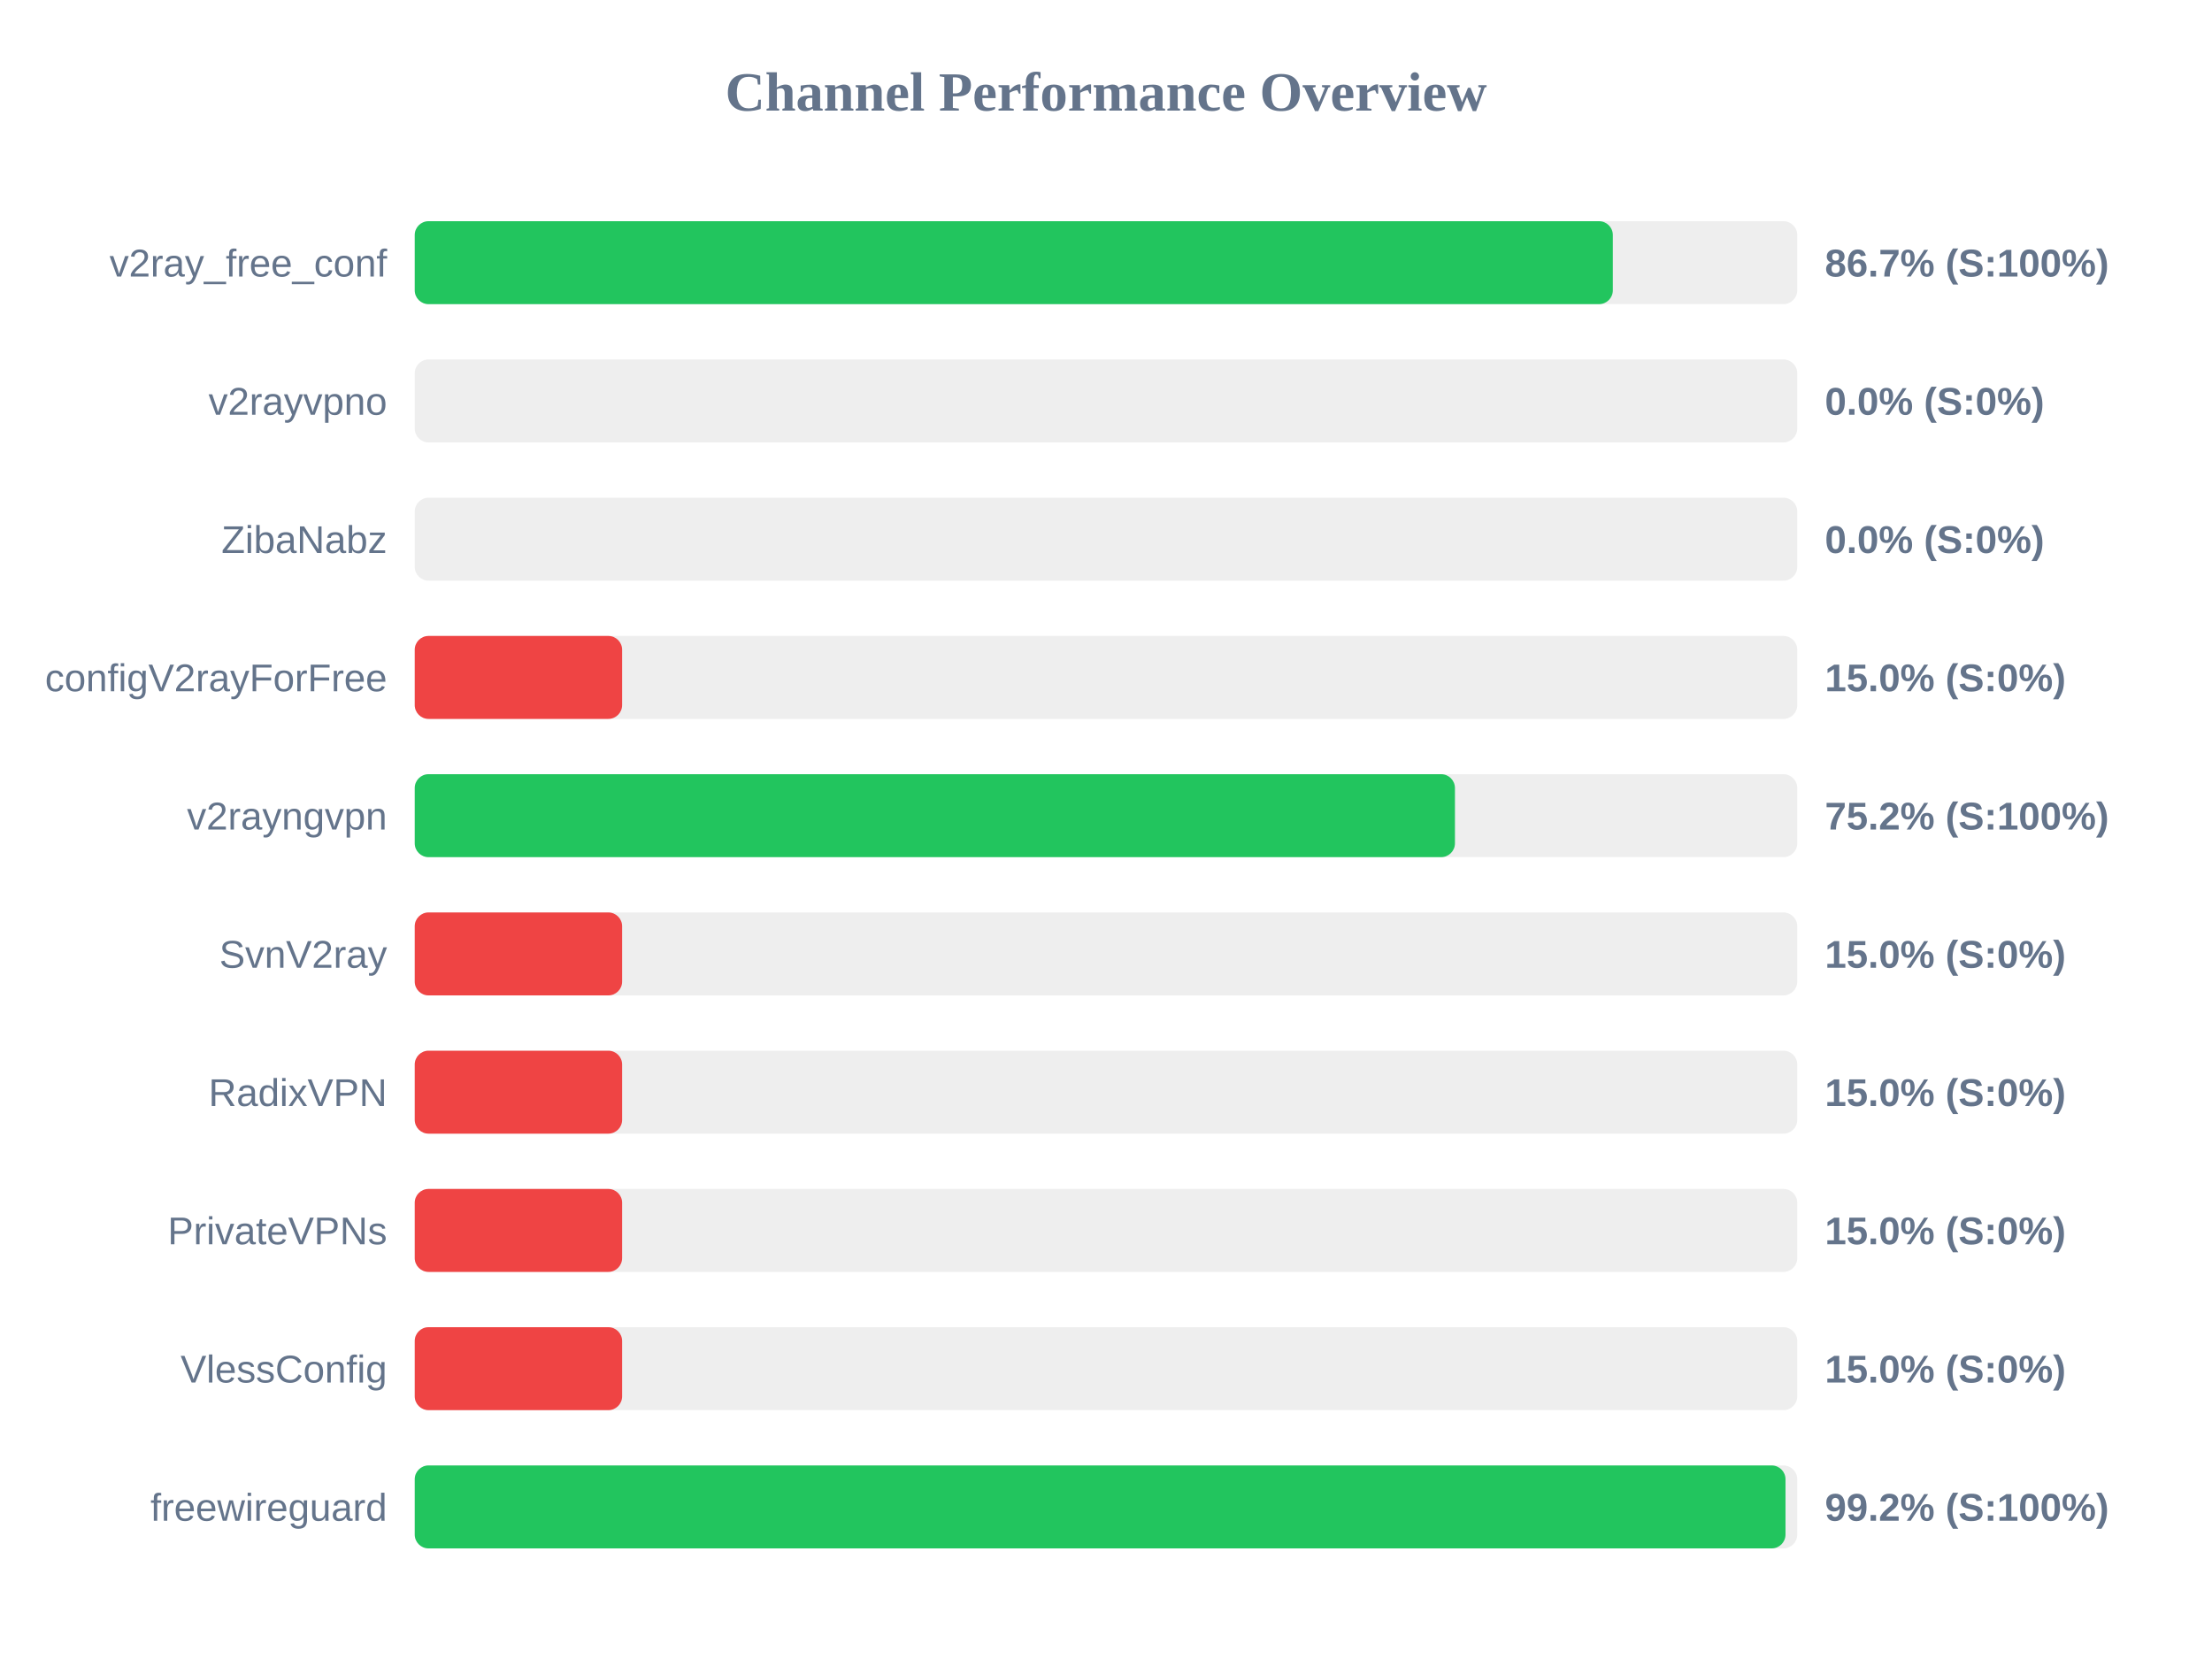
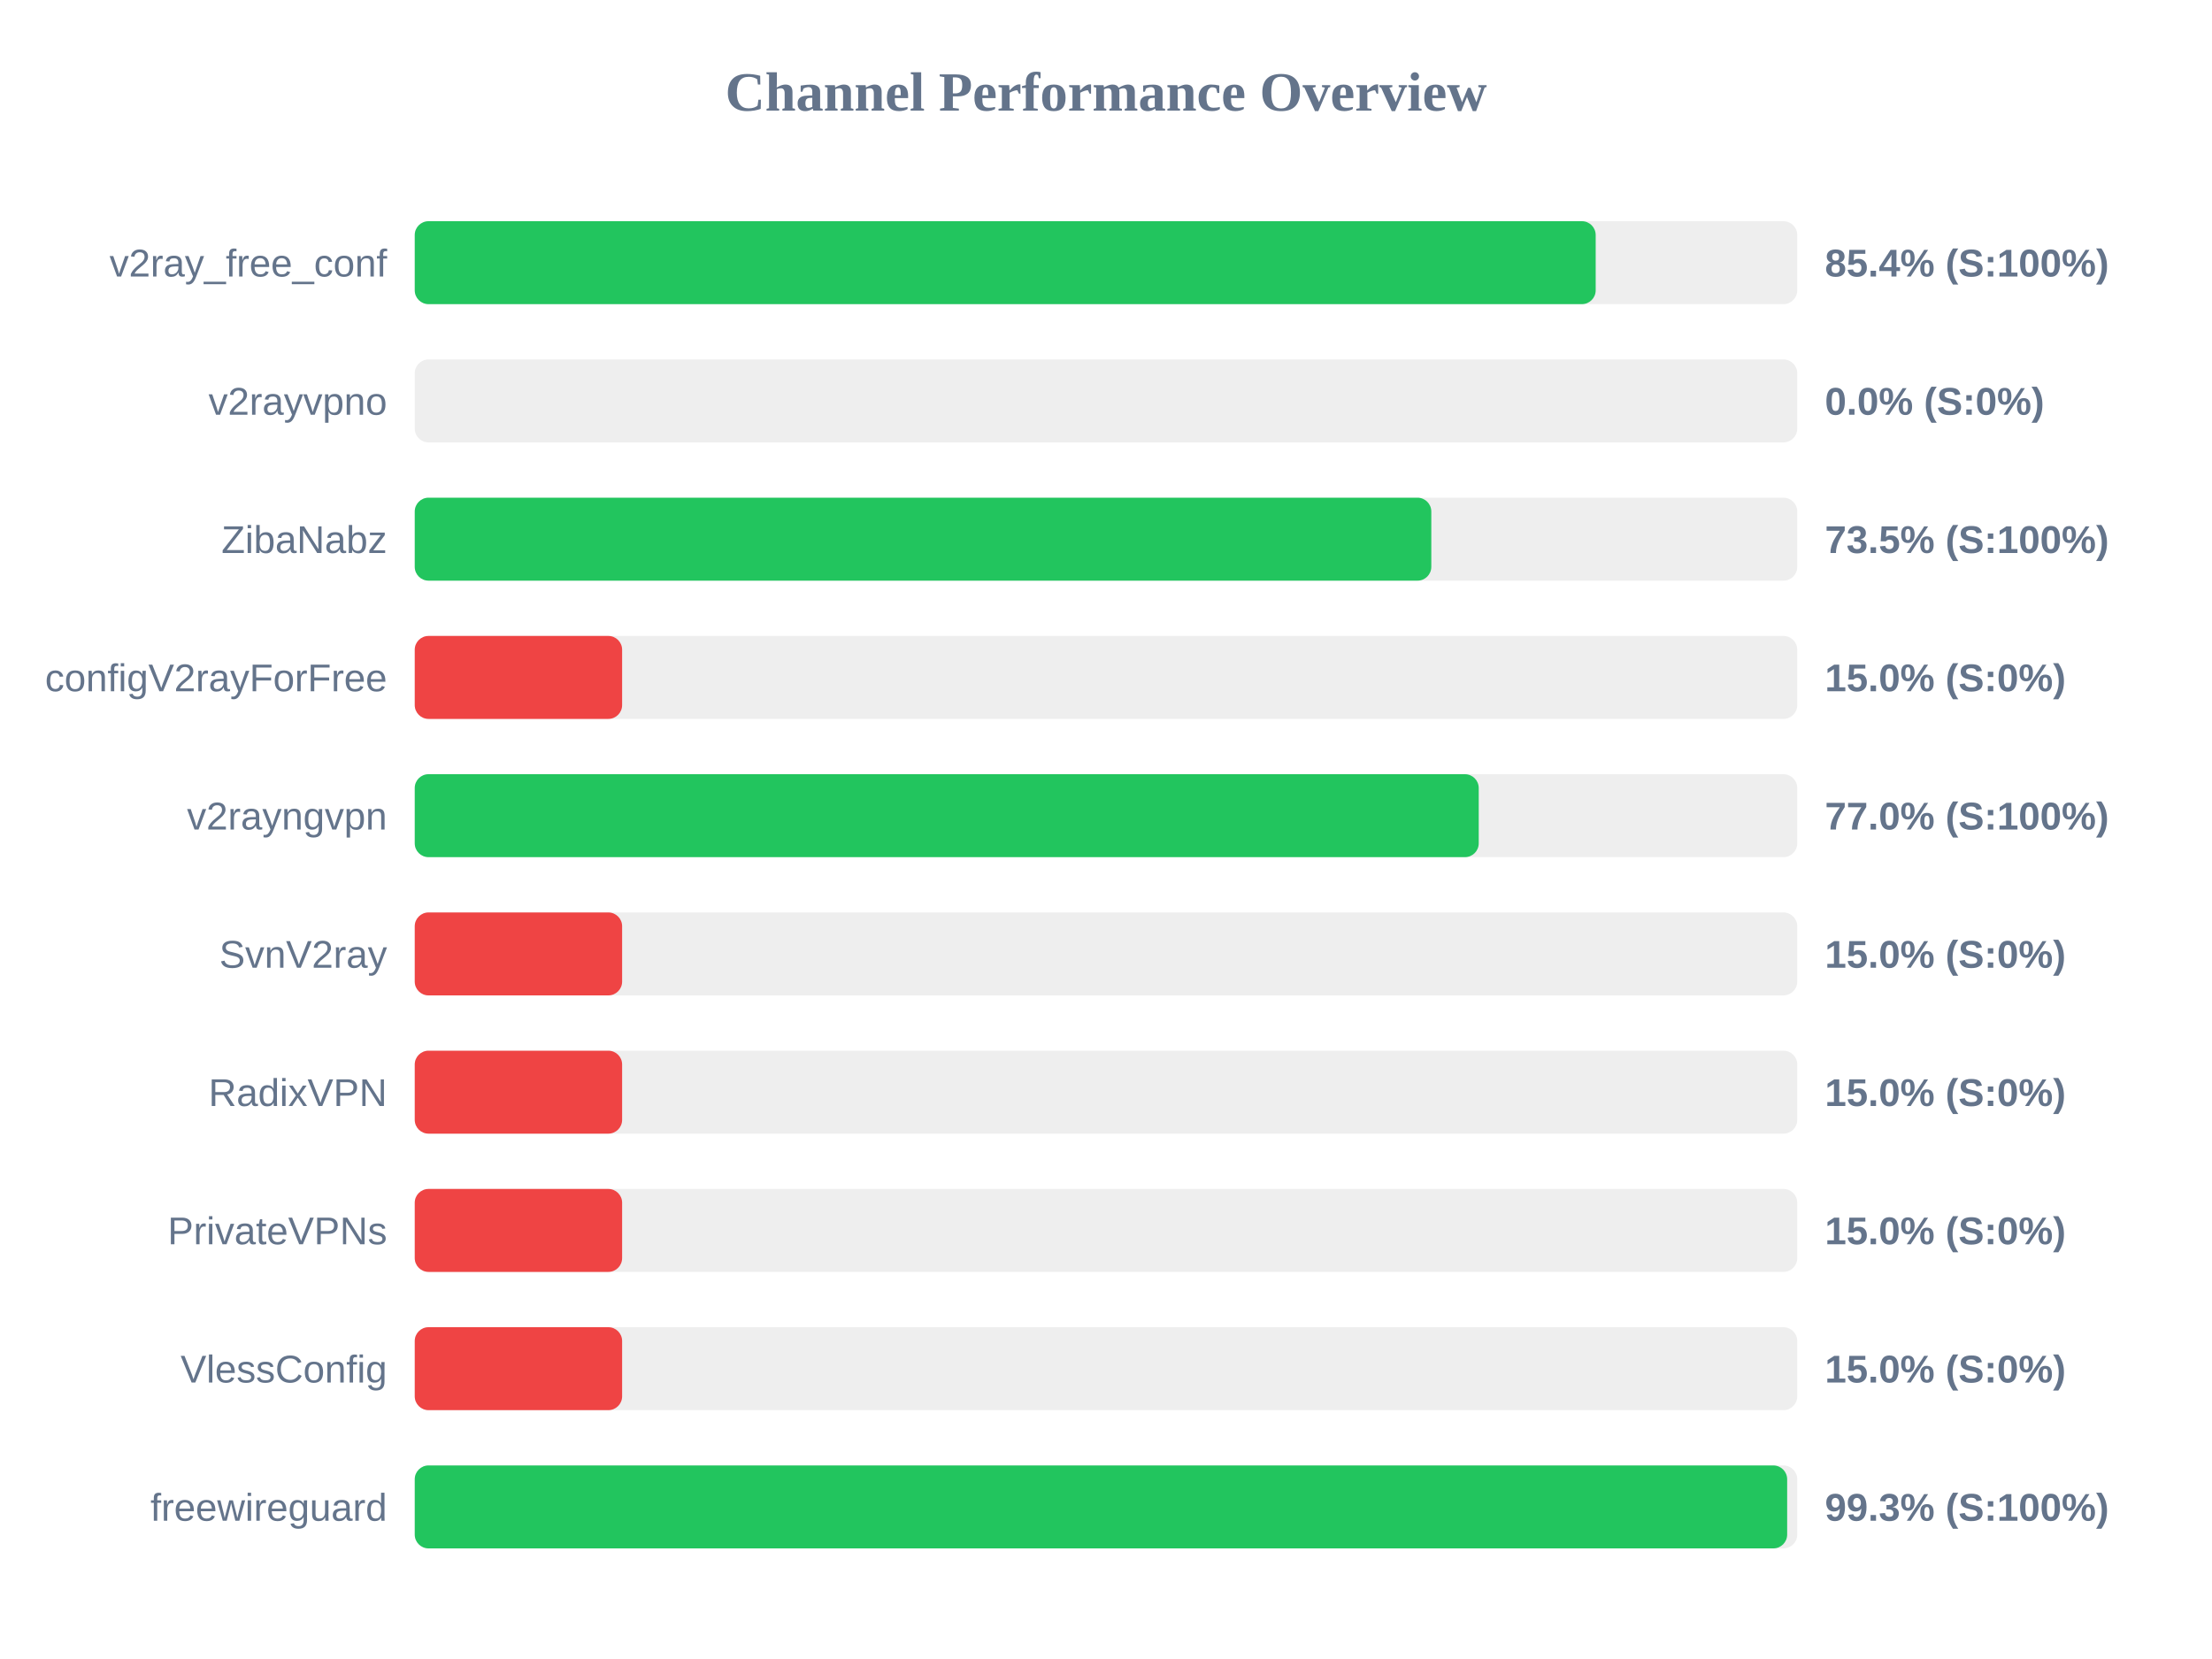
<svg xmlns="http://www.w3.org/2000/svg" width="800" height="600" version="1.1">
  <style>
        .row { font: 14px Arial; fill: #64748b; }
        .score { font: bold 14px Arial; fill: #64748b; }
    </style>
  <text x="400" y="40" text-anchor="middle" font-size="20px" font-weight="bold" fill="#64748b">Channel Performance Overview</text>
  <rect x="150" y="80" width="500" height="30" fill="#eee" rx="5" />
-   <rect x="150" y="80" width="433.3" height="30" fill="#22c55e" rx="5" />
+   <rect x="150" y="80" width="427.1" height="30" fill="#22c55e" rx="5" />
  <text x="140" y="100" text-anchor="end" class="row">v2ray_free_conf</text>
-   <text x="660" y="100" text-anchor="start" class="score">86.7% (S:100%)</text>
+   <text x="660" y="100" text-anchor="start" class="score">85.4% (S:100%)</text>
  <rect x="150" y="130" width="500" height="30" fill="#eee" rx="5" />
  <rect x="150" y="130" width="0.0" height="30" fill="#ef4444" rx="5" />
  <text x="140" y="150" text-anchor="end" class="row">v2rayvpno</text>
  <text x="660" y="150" text-anchor="start" class="score">0.0% (S:0%)</text>
  <rect x="150" y="180" width="500" height="30" fill="#eee" rx="5" />
-   <rect x="150" y="180" width="0.0" height="30" fill="#ef4444" rx="5" />
+   <rect x="150" y="180" width="367.65" height="30" fill="#22c55e" rx="5" />
  <text x="140" y="200" text-anchor="end" class="row">ZibaNabz</text>
-   <text x="660" y="200" text-anchor="start" class="score">0.0% (S:0%)</text>
+   <text x="660" y="200" text-anchor="start" class="score">73.5% (S:100%)</text>
  <rect x="150" y="230" width="500" height="30" fill="#eee" rx="5" />
  <rect x="150" y="230" width="75.0" height="30" fill="#ef4444" rx="5" />
  <text x="140" y="250" text-anchor="end" class="row">configV2rayForFree</text>
  <text x="660" y="250" text-anchor="start" class="score">15.0% (S:0%)</text>
  <rect x="150" y="280" width="500" height="30" fill="#eee" rx="5" />
-   <rect x="150" y="280" width="376.2" height="30" fill="#22c55e" rx="5" />
+   <rect x="150" y="280" width="384.8" height="30" fill="#22c55e" rx="5" />
  <text x="140" y="300" text-anchor="end" class="row">v2rayngvpn</text>
-   <text x="660" y="300" text-anchor="start" class="score">75.2% (S:100%)</text>
+   <text x="660" y="300" text-anchor="start" class="score">77.0% (S:100%)</text>
  <rect x="150" y="330" width="500" height="30" fill="#eee" rx="5" />
  <rect x="150" y="330" width="75.0" height="30" fill="#ef4444" rx="5" />
  <text x="140" y="350" text-anchor="end" class="row">SvnV2ray</text>
  <text x="660" y="350" text-anchor="start" class="score">15.0% (S:0%)</text>
  <rect x="150" y="380" width="500" height="30" fill="#eee" rx="5" />
  <rect x="150" y="380" width="75.0" height="30" fill="#ef4444" rx="5" />
  <text x="140" y="400" text-anchor="end" class="row">RadixVPN</text>
  <text x="660" y="400" text-anchor="start" class="score">15.0% (S:0%)</text>
  <rect x="150" y="430" width="500" height="30" fill="#eee" rx="5" />
  <rect x="150" y="430" width="75.0" height="30" fill="#ef4444" rx="5" />
  <text x="140" y="450" text-anchor="end" class="row">PrivateVPNs</text>
  <text x="660" y="450" text-anchor="start" class="score">15.0% (S:0%)</text>
  <rect x="150" y="480" width="500" height="30" fill="#eee" rx="5" />
  <rect x="150" y="480" width="75.0" height="30" fill="#ef4444" rx="5" />
  <text x="140" y="500" text-anchor="end" class="row">VlessConfig</text>
  <text x="660" y="500" text-anchor="start" class="score">15.0% (S:0%)</text>
  <rect x="150" y="530" width="500" height="30" fill="#eee" rx="5" />
-   <rect x="150" y="530" width="495.75" height="30" fill="#22c55e" rx="5" />
+   <rect x="150" y="530" width="496.35" height="30" fill="#22c55e" rx="5" />
  <text x="140" y="550" text-anchor="end" class="row">freewireguard</text>
-   <text x="660" y="550" text-anchor="start" class="score">99.2% (S:100%)</text>
+   <text x="660" y="550" text-anchor="start" class="score">99.3% (S:100%)</text>
</svg>
